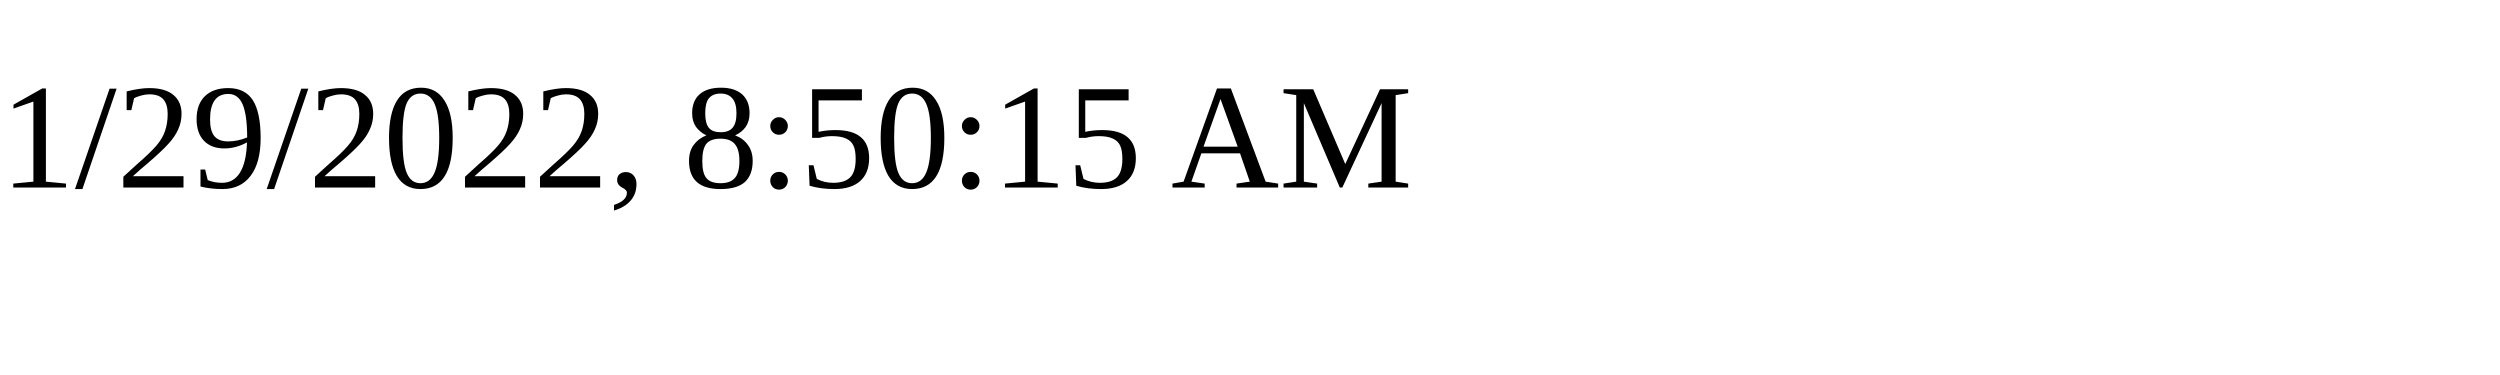
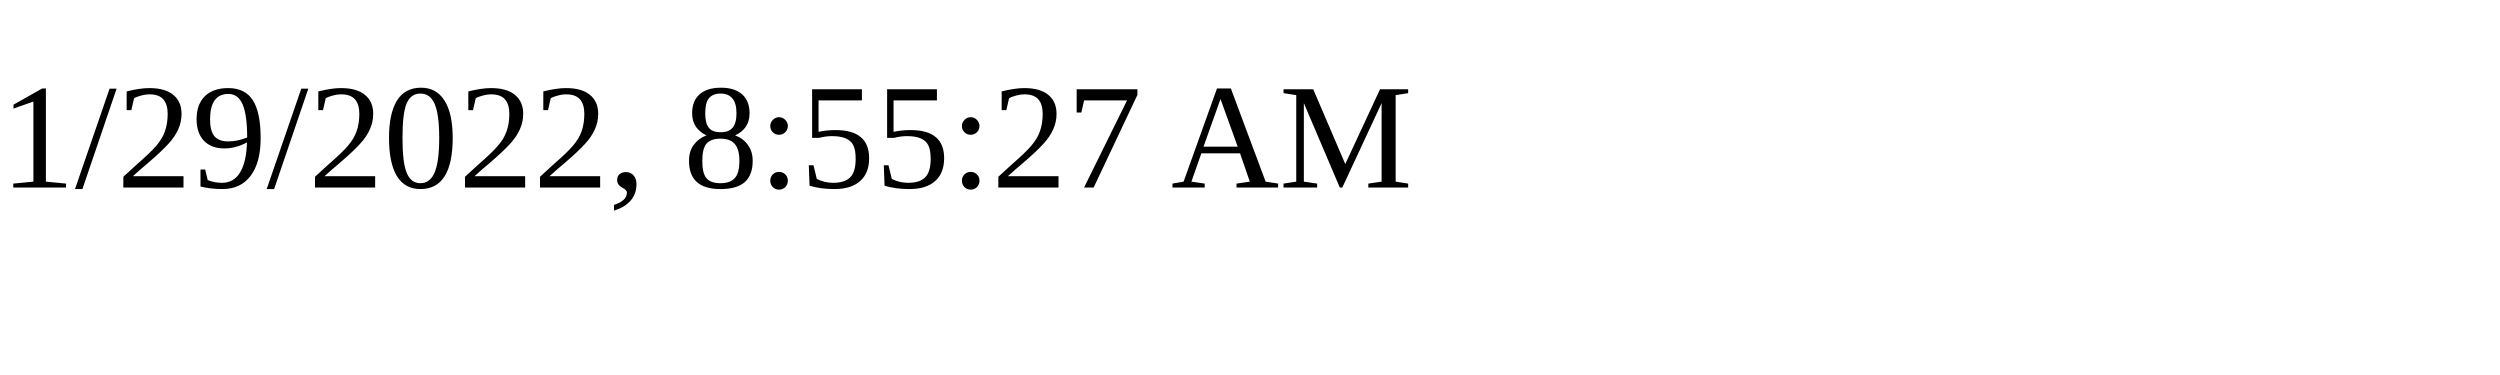
<svg xmlns="http://www.w3.org/2000/svg" height="30" width="200">
-   <text x="0" y="15">1/29/2022, 8:50:15 AM</text>
+   <text x="0" y="15">1/29/2022, 8:55:27 AM</text>
</svg>
